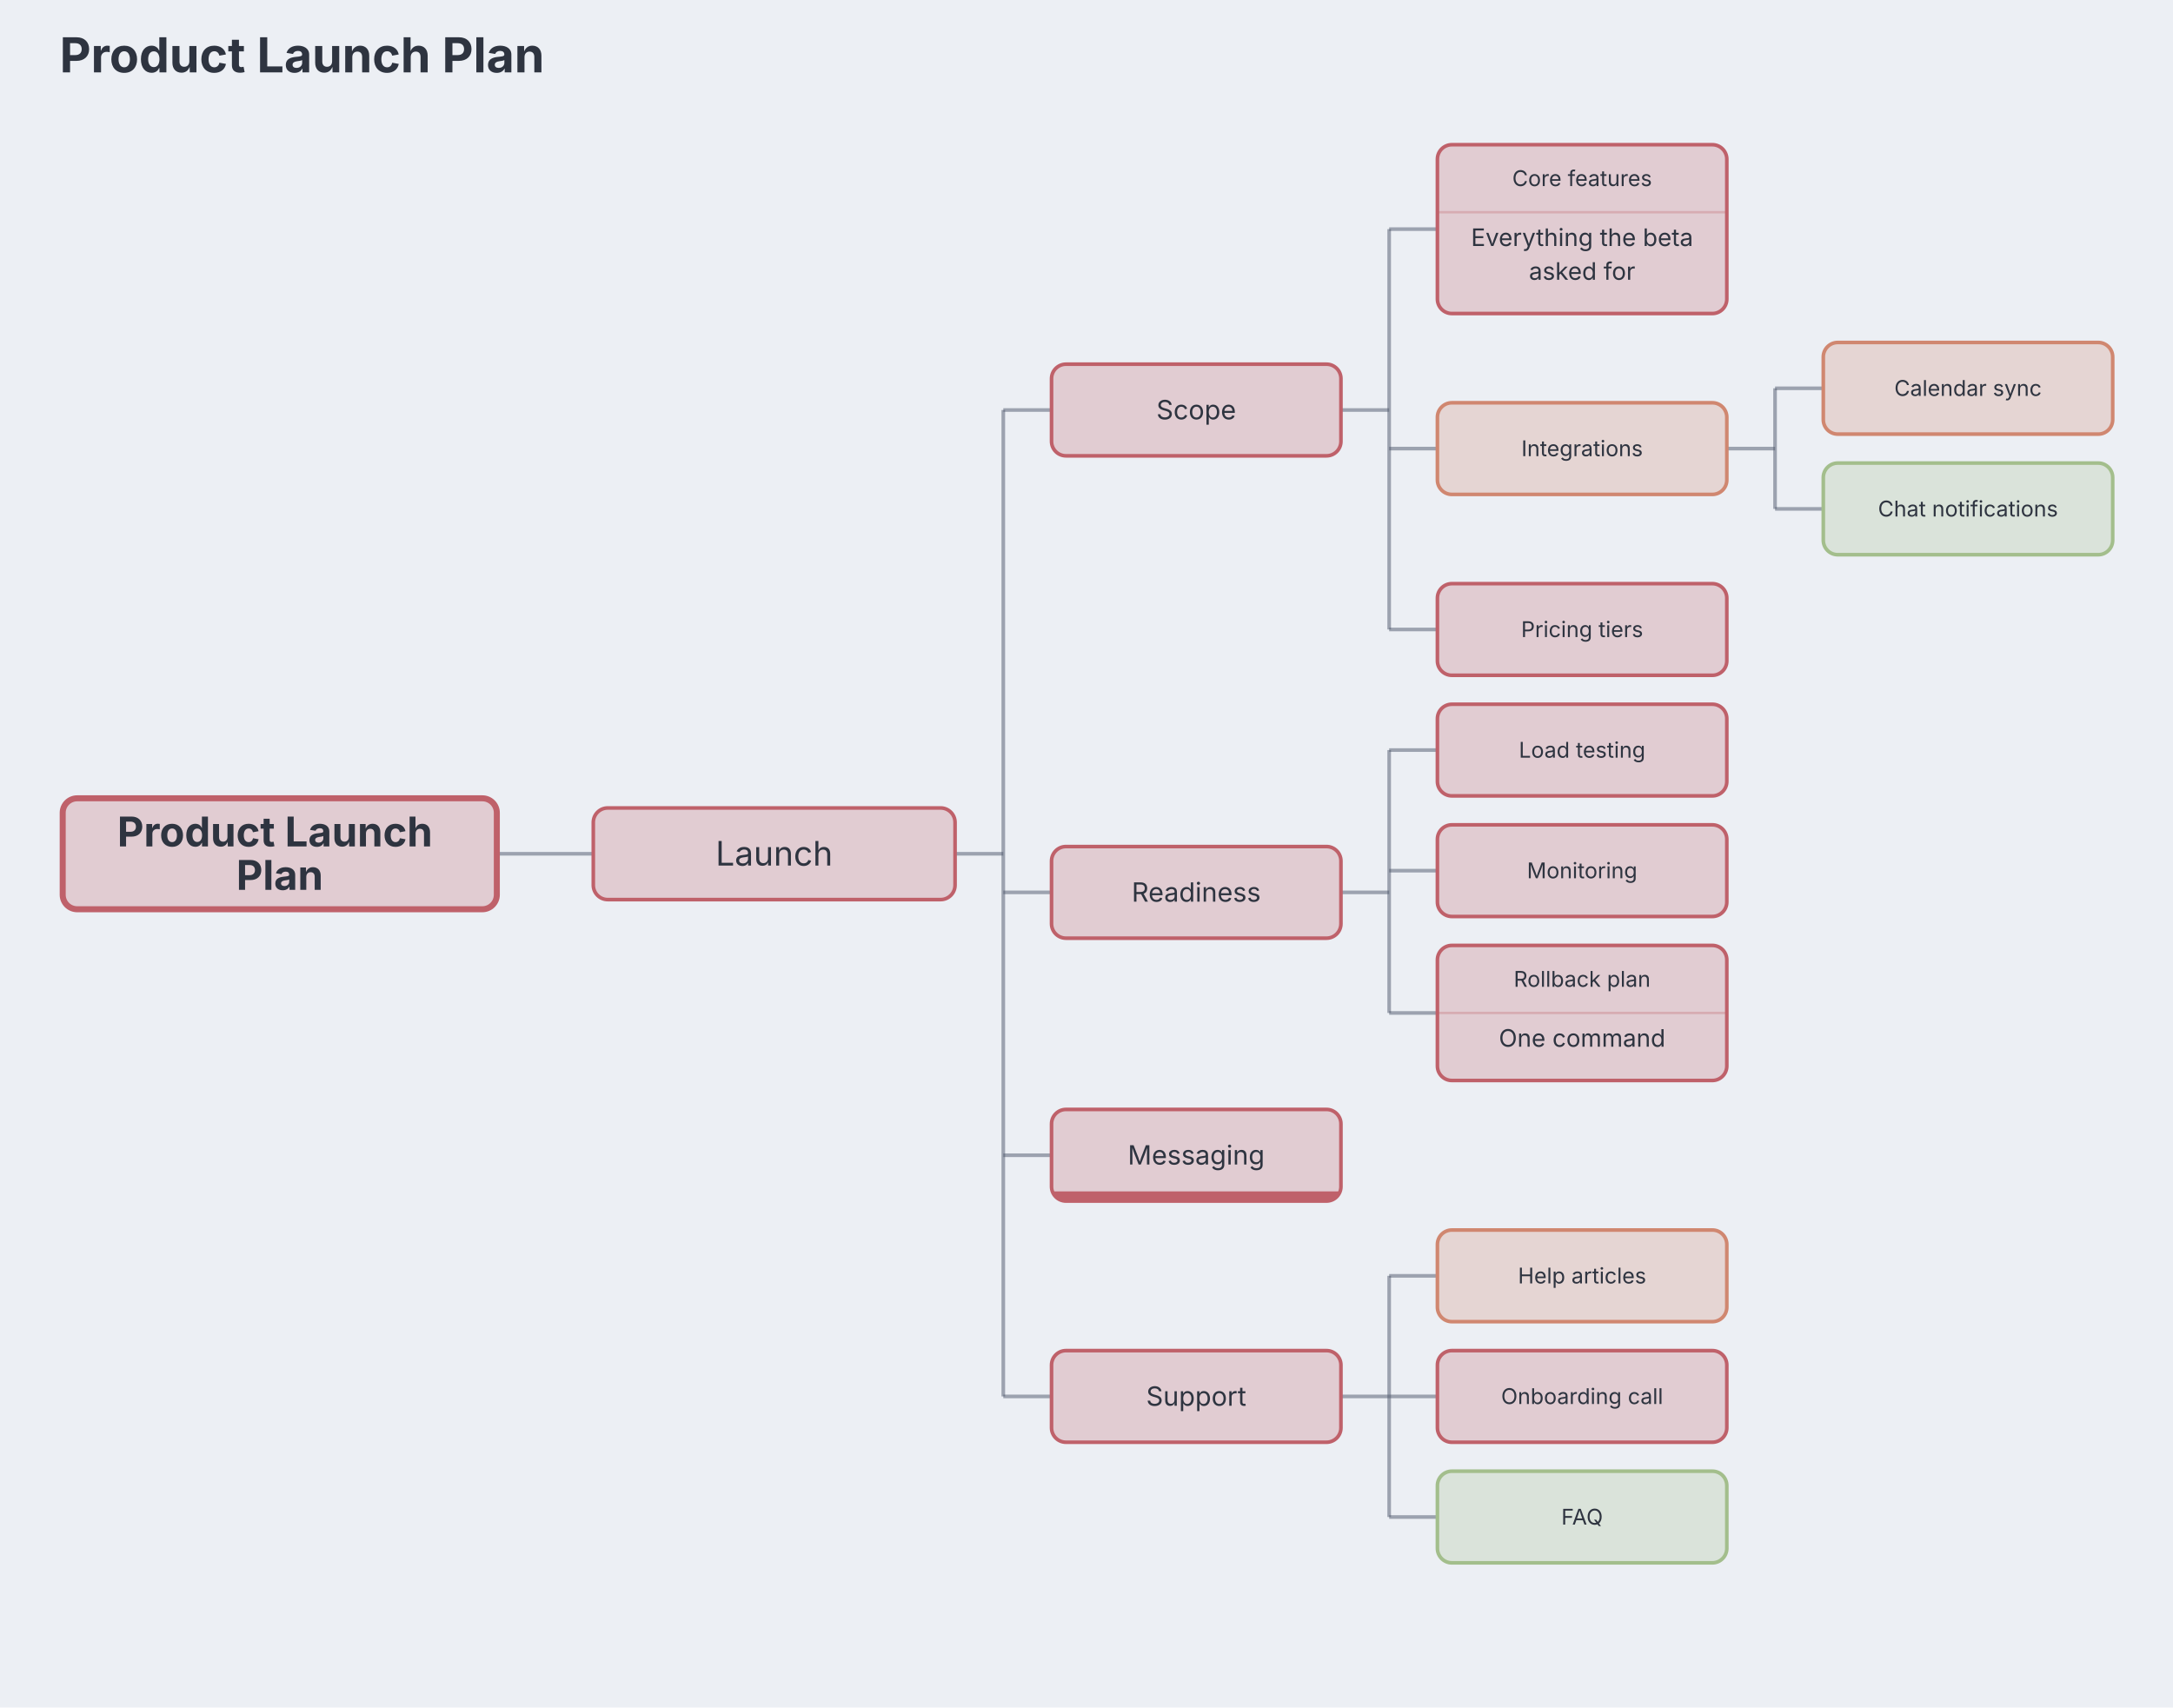
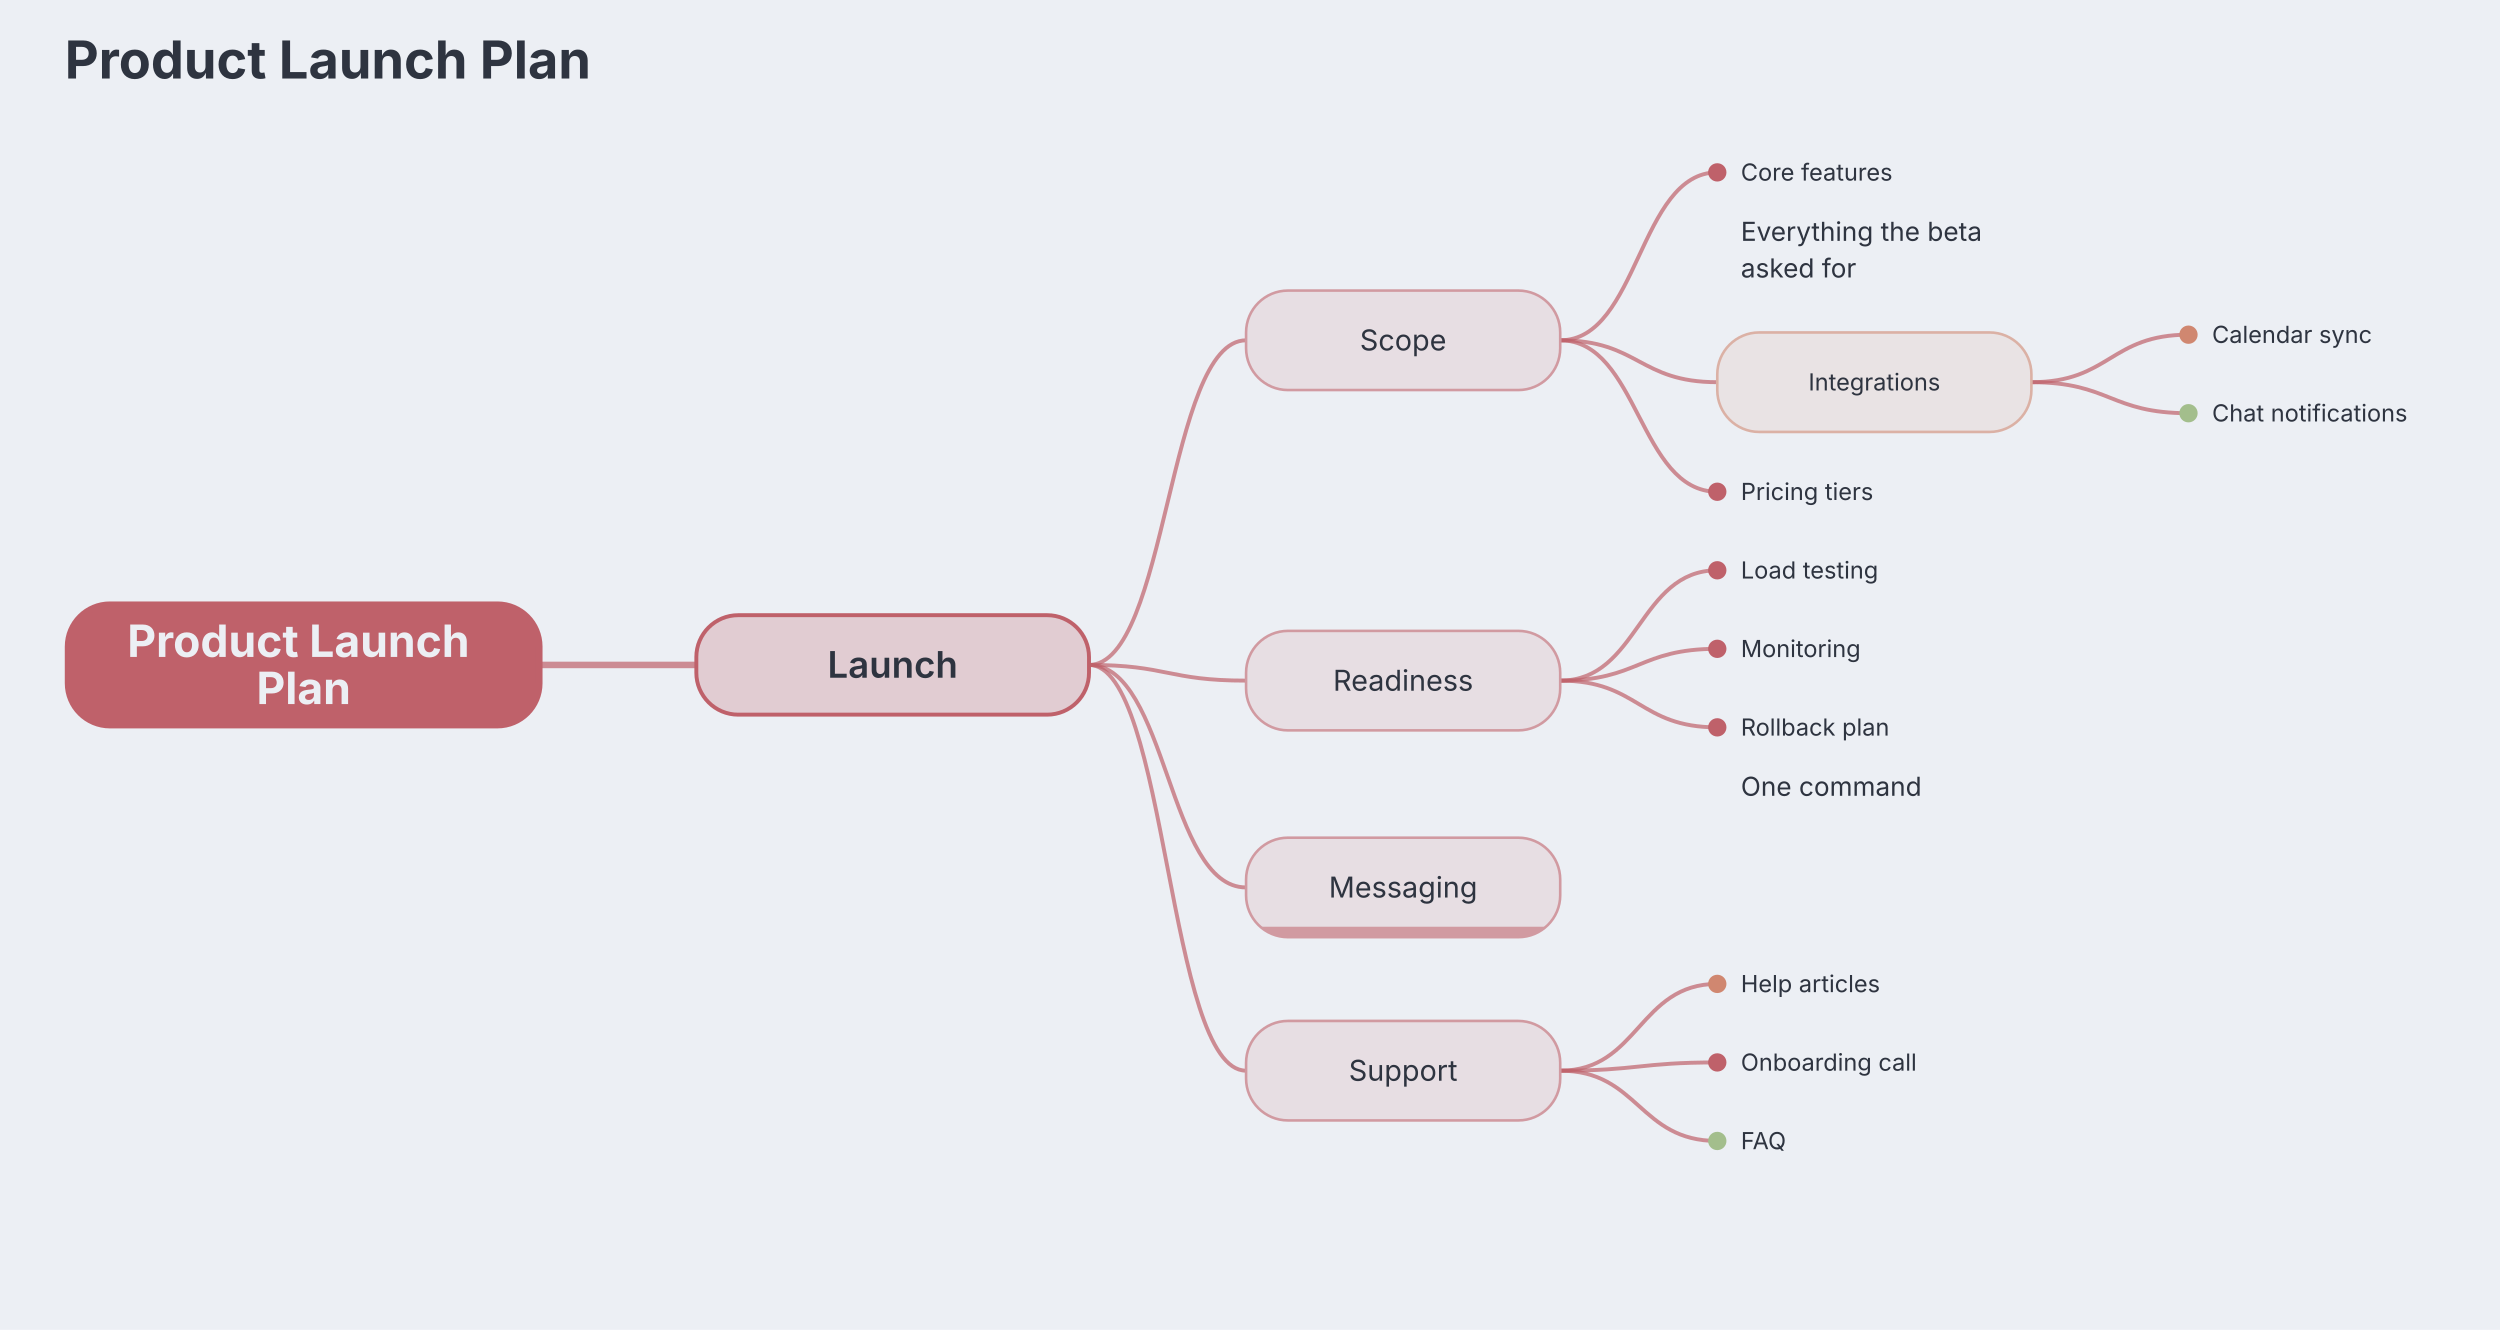
- <svg xmlns="http://www.w3.org/2000/svg" aria-describedby="dgmo-desc-ca4a3135" role="img" aria-label="Product Launch Plan — Mindmap diagram" data-dgmo-cue="light" width="901" height="708" viewBox="34 0 901 708" preserveAspectRatio="xMidYMin meet" style="font-family: Inter, system-ui, Avenir, Helvetica, Arial, sans-serif; background: rgb(236, 239, 244);">
+ <svg xmlns="http://www.w3.org/2000/svg" aria-describedby="dgmo-desc-ca4a3135" role="img" aria-label="Product Launch Plan — Mindmap diagram" data-dgmo-cue="light" width="955" height="508" viewBox="34 0 955 508" preserveAspectRatio="xMidYMin meet" style="font-family: Inter, system-ui, Avenir, Helvetica, Arial, sans-serif; background: rgb(236, 239, 244);">
  <style>.mindmap-node:hover{filter:saturate(1.4) brightness(1.06)}.mindmap-node{transition:filter .12s ease, opacity .12s ease}@media (hover:hover){svg:has(.mindmap-node[data-tag-priority="must"]:hover) .mindmap-node[data-tag-priority="must"]{filter:saturate(1.4) brightness(1.06)}svg:has(.mindmap-node[data-tag-priority="should"]:hover) .mindmap-node[data-tag-priority="should"]{filter:saturate(1.4) brightness(1.06)}svg:has(.mindmap-node[data-tag-priority="could"]:hover) .mindmap-node[data-tag-priority="could"]{filter:saturate(1.4) brightness(1.06)}}[data-dgmo-cue="light"] [data-node-toggle],[data-dgmo-cue="light"] [data-group-toggle],[data-dgmo-cue="light"] [data-section-toggle],[data-dgmo-cue="light"] [data-note-toggle]{cursor:pointer}[data-dgmo-cue="light"] [data-node-toggle]:hover&gt;rect:first-child,[data-dgmo-cue="light"] [data-group-toggle]:hover&gt;rect:first-child,[data-dgmo-cue="light"] [data-section-toggle]:hover&gt;rect:first-child,[data-dgmo-cue="light"] [data-note-toggle]:hover&gt;rect:first-child,[data-dgmo-cue="light"] [data-node-toggle]:hover&gt;path:first-child,[data-dgmo-cue="light"] [data-group-toggle]:hover&gt;path:first-child,[data-dgmo-cue="light"] [data-section-toggle]:hover&gt;path:first-child,[data-dgmo-cue="light"] [data-note-toggle]:hover&gt;path:first-child{filter:brightness(0.95)}[data-dgmo-cue="light"] [data-node-toggle]:hover&gt;rect[fill=transparent]:first-child,[data-dgmo-cue="light"] [data-group-toggle]:hover&gt;rect[fill=transparent]:first-child,[data-dgmo-cue="light"] [data-section-toggle]:hover&gt;rect[fill=transparent]:first-child,[data-dgmo-cue="light"] [data-note-toggle]:hover&gt;rect[fill=transparent]:first-child{fill:#000;fill-opacity:0.05}[data-dgmo-cue="light"] .dgmo-collapse-bar-preview{transition:opacity 120ms ease-out}[data-dgmo-cue="light"] [data-node-toggle]:hover&gt;.dgmo-collapse-bar-preview,[data-dgmo-cue="light"] [data-group-toggle]:hover&gt;.dgmo-collapse-bar-preview,[data-dgmo-cue="light"] [data-section-toggle]:hover&gt;.dgmo-collapse-bar-preview,[data-dgmo-cue="light"] [data-note-toggle]:hover&gt;.dgmo-collapse-bar-preview{opacity:0.35}[data-dgmo-cue="light"] [data-node-toggle]:focus-visible,[data-dgmo-cue="light"] [data-group-toggle]:focus-visible,[data-dgmo-cue="light"] [data-section-toggle]:focus-visible,[data-dgmo-cue="light"] [data-note-toggle]:focus-visible{outline:2px solid currentColor;outline-offset:2px}@media (prefers-reduced-motion:reduce){[data-dgmo-cue="light"] .dgmo-collapse-bar-preview{transition:none}}</style>
-   <rect class="dgmo-canvas-bg" x="34" y="0" width="901" height="708" fill="#eceff4" />
+   <rect class="dgmo-canvas-bg" x="34" y="0" width="955" height="508" fill="#eceff4" />
  <g transform="translate(20, 20)">
    <text x="38.75" y="10" text-anchor="start" font-size="20" font-weight="bold" fill="#2e3440" class="chart-title" data-line-number="1">Product Launch Plan</text>
-     <path class="mindmap-edge" d="M 220 334 L 240 334 L 240 334 L 260 334" fill="none" stroke="#4c566a" stroke-width="1.5" stroke-opacity="0.5" />
-     <path class="mindmap-edge" d="M 410 334 L 430 334" fill="none" stroke="#4c566a" stroke-width="1.5" stroke-opacity="0.5" />
-     <path class="mindmap-edge" d="M 430 150 L 430 559" fill="none" stroke="#4c566a" stroke-width="1.5" stroke-opacity="0.5" />
-     <path class="mindmap-edge" d="M 430 150 L 450 150" fill="none" stroke="#4c566a" stroke-width="1.5" stroke-opacity="0.5" />
-     <path class="mindmap-edge" d="M 430 350 L 450 350" fill="none" stroke="#4c566a" stroke-width="1.5" stroke-opacity="0.5" />
-     <path class="mindmap-edge" d="M 430 459 L 450 459" fill="none" stroke="#4c566a" stroke-width="1.5" stroke-opacity="0.5" />
-     <path class="mindmap-edge" d="M 430 559 L 450 559" fill="none" stroke="#4c566a" stroke-width="1.5" stroke-opacity="0.5" />
-     <path class="mindmap-edge" d="M 570 150 L 590 150" fill="none" stroke="#4c566a" stroke-width="1.5" stroke-opacity="0.5" />
-     <path class="mindmap-edge" d="M 590 75 L 590 241" fill="none" stroke="#4c566a" stroke-width="1.5" stroke-opacity="0.5" />
-     <path class="mindmap-edge" d="M 590 75 L 610 75" fill="none" stroke="#4c566a" stroke-width="1.5" stroke-opacity="0.5" />
-     <path class="mindmap-edge" d="M 590 166 L 610 166" fill="none" stroke="#4c566a" stroke-width="1.5" stroke-opacity="0.5" />
-     <path class="mindmap-edge" d="M 590 241 L 610 241" fill="none" stroke="#4c566a" stroke-width="1.5" stroke-opacity="0.5" />
-     <path class="mindmap-edge" d="M 730 166 L 750 166" fill="none" stroke="#4c566a" stroke-width="1.5" stroke-opacity="0.5" />
-     <path class="mindmap-edge" d="M 750 141 L 750 191" fill="none" stroke="#4c566a" stroke-width="1.5" stroke-opacity="0.5" />
-     <path class="mindmap-edge" d="M 750 141 L 770 141" fill="none" stroke="#4c566a" stroke-width="1.5" stroke-opacity="0.5" />
-     <path class="mindmap-edge" d="M 750 191 L 770 191" fill="none" stroke="#4c566a" stroke-width="1.5" stroke-opacity="0.5" />
-     <path class="mindmap-edge" d="M 570 350 L 590 350" fill="none" stroke="#4c566a" stroke-width="1.5" stroke-opacity="0.5" />
-     <path class="mindmap-edge" d="M 590 291 L 590 400" fill="none" stroke="#4c566a" stroke-width="1.5" stroke-opacity="0.5" />
-     <path class="mindmap-edge" d="M 590 291 L 610 291" fill="none" stroke="#4c566a" stroke-width="1.5" stroke-opacity="0.5" />
-     <path class="mindmap-edge" d="M 590 341 L 610 341" fill="none" stroke="#4c566a" stroke-width="1.5" stroke-opacity="0.5" />
-     <path class="mindmap-edge" d="M 590 400 L 610 400" fill="none" stroke="#4c566a" stroke-width="1.5" stroke-opacity="0.5" />
-     <path class="mindmap-edge" d="M 570 559 L 590 559" fill="none" stroke="#4c566a" stroke-width="1.5" stroke-opacity="0.5" />
-     <path class="mindmap-edge" d="M 590 509 L 590 609" fill="none" stroke="#4c566a" stroke-width="1.5" stroke-opacity="0.5" />
-     <path class="mindmap-edge" d="M 590 509 L 610 509" fill="none" stroke="#4c566a" stroke-width="1.5" stroke-opacity="0.5" />
-     <path class="mindmap-edge" d="M 590 559 L 610 559" fill="none" stroke="#4c566a" stroke-width="1.5" stroke-opacity="0.5" />
-     <path class="mindmap-edge" d="M 590 609 L 610 609" fill="none" stroke="#4c566a" stroke-width="1.5" stroke-opacity="0.5" />
+     <path class="mindmap-edge" d="M 220 234 C 250 234 250 234 280 234" fill="none" stroke="#bf616a" stroke-width="2.5" stroke-linecap="round" stroke-opacity="0.7" />
+     <path class="mindmap-edge" d="M 430 234 C 460 234 460 110 490 110" fill="none" stroke="#bf616a" stroke-width="1.5" stroke-linecap="round" stroke-opacity="0.7" />
+     <path class="mindmap-edge" d="M 610 110 C 640 110 640 45.85 670 45.85" fill="none" stroke="#bf616a" stroke-width="1.5" stroke-linecap="round" stroke-opacity="0.7" />
+     <path class="mindmap-edge" d="M 610 110 C 640 110 640 126 670 126" fill="none" stroke="#bf616a" stroke-width="1.5" stroke-linecap="round" stroke-opacity="0.7" />
+     <path class="mindmap-edge" d="M 790 126 C 820 126 820 107.85 850 107.85" fill="none" stroke="#bf616a" stroke-width="1.5" stroke-linecap="round" stroke-opacity="0.7" />
+     <path class="mindmap-edge" d="M 790 126 C 820 126 820 137.85 850 137.85" fill="none" stroke="#bf616a" stroke-width="1.5" stroke-linecap="round" stroke-opacity="0.7" />
+     <path class="mindmap-edge" d="M 610 110 C 640 110 640 167.85 670 167.85" fill="none" stroke="#bf616a" stroke-width="1.5" stroke-linecap="round" stroke-opacity="0.7" />
+     <path class="mindmap-edge" d="M 430 234 C 460 234 460 240 490 240" fill="none" stroke="#bf616a" stroke-width="1.5" stroke-linecap="round" stroke-opacity="0.7" />
+     <path class="mindmap-edge" d="M 610 240 C 640 240 640 197.85 670 197.85" fill="none" stroke="#bf616a" stroke-width="1.5" stroke-linecap="round" stroke-opacity="0.7" />
+     <path class="mindmap-edge" d="M 610 240 C 640 240 640 227.85 670 227.85" fill="none" stroke="#bf616a" stroke-width="1.5" stroke-linecap="round" stroke-opacity="0.7" />
+     <path class="mindmap-edge" d="M 610 240 C 640 240 640 257.85 670 257.85" fill="none" stroke="#bf616a" stroke-width="1.5" stroke-linecap="round" stroke-opacity="0.7" />
+     <path class="mindmap-edge" d="M 430 234 C 460 234 460 319 490 319" fill="none" stroke="#bf616a" stroke-width="1.5" stroke-linecap="round" stroke-opacity="0.7" />
+     <path class="mindmap-edge" d="M 430 234 C 460 234 460 389 490 389" fill="none" stroke="#bf616a" stroke-width="1.5" stroke-linecap="round" stroke-opacity="0.7" />
+     <path class="mindmap-edge" d="M 610 389 C 640 389 640 355.85 670 355.85" fill="none" stroke="#bf616a" stroke-width="1.5" stroke-linecap="round" stroke-opacity="0.7" />
+     <path class="mindmap-edge" d="M 610 389 C 640 389 640 385.85 670 385.85" fill="none" stroke="#bf616a" stroke-width="1.5" stroke-linecap="round" stroke-opacity="0.7" />
+     <path class="mindmap-edge" d="M 610 389 C 640 389 640 415.85 670 415.85" fill="none" stroke="#bf616a" stroke-width="1.5" stroke-linecap="round" stroke-opacity="0.7" />
    <g class="mindmap-node" data-line-number="1" data-tag-priority="must">
-       <rect x="40" y="311" width="180" height="46" rx="6" ry="6" fill="#e1ccd2" stroke="#bf616a" stroke-width="2.5" />
-       <text x="130" text-anchor="middle" font-size="17" font-weight="bold" fill="#2e3440">
-         <tspan x="130" y="330.95">Product Launch</tspan>
-         <tspan x="130" y="348.95">Plan</tspan>
+       <rect x="40" y="211" width="180" height="46" rx="16" ry="16" fill="#bf616a" stroke="#bf616a" stroke-width="2.5" />
+       <text x="130" text-anchor="middle" font-size="17" font-weight="bold" fill="#eceff4">
+         <tspan x="130" y="230.95">Product Launch</tspan>
+         <tspan x="130" y="248.95">Plan</tspan>
      </text>
    </g>
    <g class="mindmap-node" data-line-number="13" data-tag-priority="must" data-node-toggle="node-2" role="button" aria-expanded="true" aria-label="Launch">
-       <rect x="260" y="315" width="150" height="38" rx="6" ry="6" fill="#e1ccd2" stroke="#bf616a" stroke-width="1.5" />
-       <text x="335" y="338.9" text-anchor="middle" font-size="14" font-weight="normal" fill="#2e3440">Launch</text>
+       <rect x="280" y="215" width="150" height="38" rx="16" ry="16" fill="#e1ccd2" stroke="#bf616a" stroke-width="1.5" />
+       <text x="355" y="238.9" text-anchor="middle" font-size="14" font-weight="600" fill="#2e3440">Launch</text>
      <clipPath id="collapse-clip-node-2">
-         <rect x="260" y="315" width="150" height="38" rx="6" />
+         <rect x="280" y="215" width="150" height="38" rx="16" />
      </clipPath>
-       <rect x="260" y="349" width="150" height="4" fill="#bf616a" clip-path="url(#collapse-clip-node-2)" class="mindmap-collapse-bar-preview dgmo-collapse-bar-preview" opacity="0" pointer-events="none" />
+       <rect x="280" y="249" width="150" height="4" fill="#bf616a" clip-path="url(#collapse-clip-node-2)" class="mindmap-collapse-bar-preview dgmo-collapse-bar-preview" opacity="0" pointer-events="none" />
    </g>
    <g class="mindmap-node" data-line-number="14" data-tag-priority="must" data-node-toggle="node-3" role="button" aria-expanded="true" aria-label="Scope">
-       <rect x="450" y="131" width="120" height="38" rx="6" ry="6" fill="#e1ccd2" stroke="#bf616a" stroke-width="1.5" />
-       <text x="510" y="153.85" text-anchor="middle" font-size="11" font-weight="normal" fill="#2e3440">Scope</text>
+       <rect x="490" y="91" width="120" height="38" rx="16" ry="16" fill="#e7dee3" stroke="#d19aa1" stroke-width="1" />
+       <text x="550" y="113.85" text-anchor="middle" font-size="11" font-weight="normal" fill="#2e3440">Scope</text>
      <clipPath id="collapse-clip-node-3">
-         <rect x="450" y="131" width="120" height="38" rx="6" />
+         <rect x="490" y="91" width="120" height="38" rx="16" />
      </clipPath>
-       <rect x="450" y="165" width="120" height="4" fill="#bf616a" clip-path="url(#collapse-clip-node-3)" class="mindmap-collapse-bar-preview dgmo-collapse-bar-preview" opacity="0" pointer-events="none" />
+       <rect x="490" y="125" width="120" height="4" fill="#d19aa1" clip-path="url(#collapse-clip-node-3)" class="mindmap-collapse-bar-preview dgmo-collapse-bar-preview" opacity="0" pointer-events="none" />
    </g>
    <g class="mindmap-node" data-line-number="15" data-tag-priority="must">
-       <rect x="610" y="40" width="120" height="70" rx="6" ry="6" fill="#e1ccd2" stroke="#bf616a" stroke-width="1.5" />
-       <text x="670" y="57.15" text-anchor="middle" font-size="9" font-weight="normal" fill="#2e3440">Core features</text>
-       <line x1="610" y1="68" x2="730" y2="68" stroke="#bf616a" stroke-opacity="0.3" stroke-width="1" />
-       <text x="670" y="82" text-anchor="middle" font-size="10" fill="#2e3440">
+       <rect x="670" y="40" width="120" height="50" rx="16" ry="16" fill="transparent" stroke="none" stroke-width="0" />
+       <circle class="mindmap-leaf-dot" cx="670" cy="45.85" r="3.5" fill="#bf616a" />
+       <text x="679" y="49" text-anchor="start" font-size="9" font-weight="normal" fill="#2e3440">Core features</text>
+       <text x="679" y="72" text-anchor="start" font-size="10" fill="#2e3440">
        <tspan>Everything the beta</tspan>
      </text>
-       <text x="670" y="96" text-anchor="middle" font-size="10" fill="#2e3440">
+       <text x="679" y="86" text-anchor="start" font-size="10" fill="#2e3440">
        <tspan>asked for</tspan>
      </text>
    </g>
    <g class="mindmap-node" data-line-number="16" data-tag-priority="should" data-node-toggle="node-5" role="button" aria-expanded="true" aria-label="Integrations">
-       <rect x="610" y="147" width="120" height="38" rx="6" ry="6" fill="#e5d5d3" stroke="#d08770" stroke-width="1.5" />
-       <text x="670" y="169.15" text-anchor="middle" font-size="9" font-weight="normal" fill="#2e3440">Integrations</text>
+       <rect x="670" y="107" width="120" height="38" rx="16" ry="16" fill="#e9e3e4" stroke="#dbb1a5" stroke-width="1" />
+       <text x="730" y="129.15" text-anchor="middle" font-size="9" font-weight="normal" fill="#2e3440">Integrations</text>
      <clipPath id="collapse-clip-node-5">
-         <rect x="610" y="147" width="120" height="38" rx="6" />
+         <rect x="670" y="107" width="120" height="38" rx="16" />
      </clipPath>
-       <rect x="610" y="181" width="120" height="4" fill="#d08770" clip-path="url(#collapse-clip-node-5)" class="mindmap-collapse-bar-preview dgmo-collapse-bar-preview" opacity="0" pointer-events="none" />
+       <rect x="670" y="141" width="120" height="4" fill="#dbb1a5" clip-path="url(#collapse-clip-node-5)" class="mindmap-collapse-bar-preview dgmo-collapse-bar-preview" opacity="0" pointer-events="none" />
    </g>
    <g class="mindmap-node" data-line-number="17" data-tag-priority="should">
-       <rect x="770" y="122" width="120" height="38" rx="6" ry="6" fill="#e5d5d3" stroke="#d08770" stroke-width="1.5" />
-       <text x="830" y="144.15" text-anchor="middle" font-size="9" font-weight="normal" fill="#2e3440">Calendar sync</text>
+       <rect x="850" y="102" width="120" height="18" rx="9" ry="9" fill="transparent" stroke="none" stroke-width="0" />
+       <circle class="mindmap-leaf-dot" cx="850" cy="107.85" r="3.5" fill="#d08770" />
+       <text x="859" y="111" text-anchor="start" font-size="9" font-weight="normal" fill="#2e3440">Calendar sync</text>
    </g>
    <g class="mindmap-node" data-line-number="18" data-tag-priority="could">
-       <rect x="770" y="172" width="120" height="38" rx="6" ry="6" fill="#dae3da" stroke="#a3be8c" stroke-width="1.5" />
-       <text x="830" y="194.15" text-anchor="middle" font-size="9" font-weight="normal" fill="#2e3440">Chat notifications</text>
+       <rect x="850" y="132" width="120" height="18" rx="9" ry="9" fill="transparent" stroke="none" stroke-width="0" />
+       <circle class="mindmap-leaf-dot" cx="850" cy="137.85" r="3.5" fill="#a3be8c" />
+       <text x="859" y="141" text-anchor="start" font-size="9" font-weight="normal" fill="#2e3440">Chat notifications</text>
    </g>
    <g class="mindmap-node" data-line-number="19" data-tag-priority="must">
-       <rect x="610" y="222" width="120" height="38" rx="6" ry="6" fill="#e1ccd2" stroke="#bf616a" stroke-width="1.5" />
-       <text x="670" y="244.15" text-anchor="middle" font-size="9" font-weight="normal" fill="#2e3440">Pricing tiers</text>
+       <rect x="670" y="162" width="120" height="18" rx="9" ry="9" fill="transparent" stroke="none" stroke-width="0" />
+       <circle class="mindmap-leaf-dot" cx="670" cy="167.85" r="3.5" fill="#bf616a" />
+       <text x="679" y="171" text-anchor="start" font-size="9" font-weight="normal" fill="#2e3440">Pricing tiers</text>
    </g>
    <g class="mindmap-node" data-line-number="20" data-tag-priority="must" data-node-toggle="node-9" role="button" aria-expanded="true" aria-label="Readiness">
-       <rect x="450" y="331" width="120" height="38" rx="6" ry="6" fill="#e1ccd2" stroke="#bf616a" stroke-width="1.5" />
-       <text x="510" y="353.85" text-anchor="middle" font-size="11" font-weight="normal" fill="#2e3440">Readiness</text>
+       <rect x="490" y="221" width="120" height="38" rx="16" ry="16" fill="#e7dee3" stroke="#d19aa1" stroke-width="1" />
+       <text x="550" y="243.85" text-anchor="middle" font-size="11" font-weight="normal" fill="#2e3440">Readiness</text>
      <clipPath id="collapse-clip-node-9">
-         <rect x="450" y="331" width="120" height="38" rx="6" />
+         <rect x="490" y="221" width="120" height="38" rx="16" />
      </clipPath>
-       <rect x="450" y="365" width="120" height="4" fill="#bf616a" clip-path="url(#collapse-clip-node-9)" class="mindmap-collapse-bar-preview dgmo-collapse-bar-preview" opacity="0" pointer-events="none" />
+       <rect x="490" y="255" width="120" height="4" fill="#d19aa1" clip-path="url(#collapse-clip-node-9)" class="mindmap-collapse-bar-preview dgmo-collapse-bar-preview" opacity="0" pointer-events="none" />
    </g>
    <g class="mindmap-node" data-line-number="21" data-tag-priority="must">
-       <rect x="610" y="272" width="120" height="38" rx="6" ry="6" fill="#e1ccd2" stroke="#bf616a" stroke-width="1.5" />
-       <text x="670" y="294.15" text-anchor="middle" font-size="9" font-weight="normal" fill="#2e3440">Load testing</text>
+       <rect x="670" y="192" width="120" height="18" rx="9" ry="9" fill="transparent" stroke="none" stroke-width="0" />
+       <circle class="mindmap-leaf-dot" cx="670" cy="197.85" r="3.5" fill="#bf616a" />
+       <text x="679" y="201" text-anchor="start" font-size="9" font-weight="normal" fill="#2e3440">Load testing</text>
    </g>
    <g class="mindmap-node" data-line-number="22" data-tag-priority="must">
-       <rect x="610" y="322" width="120" height="38" rx="6" ry="6" fill="#e1ccd2" stroke="#bf616a" stroke-width="1.5" />
-       <text x="670" y="344.15" text-anchor="middle" font-size="9" font-weight="normal" fill="#2e3440">Monitoring</text>
+       <rect x="670" y="222" width="120" height="18" rx="9" ry="9" fill="transparent" stroke="none" stroke-width="0" />
+       <circle class="mindmap-leaf-dot" cx="670" cy="227.85" r="3.5" fill="#bf616a" />
+       <text x="679" y="231" text-anchor="start" font-size="9" font-weight="normal" fill="#2e3440">Monitoring</text>
    </g>
    <g class="mindmap-node" data-line-number="23" data-tag-priority="must">
-       <rect x="610" y="372" width="120" height="56" rx="6" ry="6" fill="#e1ccd2" stroke="#bf616a" stroke-width="1.5" />
-       <text x="670" y="389.15" text-anchor="middle" font-size="9" font-weight="normal" fill="#2e3440">Rollback plan</text>
-       <line x1="610" y1="400" x2="730" y2="400" stroke="#bf616a" stroke-opacity="0.3" stroke-width="1" />
-       <text x="670" y="414" text-anchor="middle" font-size="10" fill="#2e3440">
+       <rect x="670" y="252" width="120" height="36" rx="16" ry="16" fill="transparent" stroke="none" stroke-width="0" />
+       <circle class="mindmap-leaf-dot" cx="670" cy="257.85" r="3.5" fill="#bf616a" />
+       <text x="679" y="261" text-anchor="start" font-size="9" font-weight="normal" fill="#2e3440">Rollback plan</text>
+       <text x="679" y="284" text-anchor="start" font-size="10" fill="#2e3440">
        <tspan>One command</tspan>
      </text>
    </g>
    <g class="mindmap-node" data-line-number="24" data-tag-priority="must" data-node-toggle="node-13" role="button" aria-expanded="false" aria-label="Messaging">
-       <rect x="450" y="440" width="120" height="38" rx="6" ry="6" fill="#e1ccd2" stroke="#bf616a" stroke-width="1.5" />
-       <text x="510" y="462.85" text-anchor="middle" font-size="11" font-weight="normal" fill="#2e3440">Messaging</text>
+       <rect x="490" y="300" width="120" height="38" rx="16" ry="16" fill="#e7dee3" stroke="#d19aa1" stroke-width="1" />
+       <text x="550" y="322.85" text-anchor="middle" font-size="11" font-weight="normal" fill="#2e3440">Messaging</text>
      <clipPath id="collapse-clip-node-13">
-         <rect x="450" y="440" width="120" height="38" rx="6" />
+         <rect x="490" y="300" width="120" height="38" rx="16" />
      </clipPath>
-       <rect x="450" y="474" width="120" height="4" fill="#bf616a" clip-path="url(#collapse-clip-node-13)" class="mindmap-collapse-bar dgmo-collapse-bar" />
+       <rect x="490" y="334" width="120" height="4" fill="#d19aa1" clip-path="url(#collapse-clip-node-13)" class="mindmap-collapse-bar dgmo-collapse-bar" />
    </g>
    <g class="mindmap-node" data-line-number="28" data-tag-priority="must" data-node-toggle="node-17" role="button" aria-expanded="true" aria-label="Support">
-       <rect x="450" y="540" width="120" height="38" rx="6" ry="6" fill="#e1ccd2" stroke="#bf616a" stroke-width="1.5" />
-       <text x="510" y="562.85" text-anchor="middle" font-size="11" font-weight="normal" fill="#2e3440">Support</text>
+       <rect x="490" y="370" width="120" height="38" rx="16" ry="16" fill="#e7dee3" stroke="#d19aa1" stroke-width="1" />
+       <text x="550" y="392.85" text-anchor="middle" font-size="11" font-weight="normal" fill="#2e3440">Support</text>
      <clipPath id="collapse-clip-node-17">
-         <rect x="450" y="540" width="120" height="38" rx="6" />
+         <rect x="490" y="370" width="120" height="38" rx="16" />
      </clipPath>
-       <rect x="450" y="574" width="120" height="4" fill="#bf616a" clip-path="url(#collapse-clip-node-17)" class="mindmap-collapse-bar-preview dgmo-collapse-bar-preview" opacity="0" pointer-events="none" />
+       <rect x="490" y="404" width="120" height="4" fill="#d19aa1" clip-path="url(#collapse-clip-node-17)" class="mindmap-collapse-bar-preview dgmo-collapse-bar-preview" opacity="0" pointer-events="none" />
    </g>
    <g class="mindmap-node" data-line-number="29" data-tag-priority="should">
-       <rect x="610" y="490" width="120" height="38" rx="6" ry="6" fill="#e5d5d3" stroke="#d08770" stroke-width="1.5" />
-       <text x="670" y="512.15" text-anchor="middle" font-size="9" font-weight="normal" fill="#2e3440">Help articles</text>
+       <rect x="670" y="350" width="120" height="18" rx="9" ry="9" fill="transparent" stroke="none" stroke-width="0" />
+       <circle class="mindmap-leaf-dot" cx="670" cy="355.85" r="3.5" fill="#d08770" />
+       <text x="679" y="359" text-anchor="start" font-size="9" font-weight="normal" fill="#2e3440">Help articles</text>
    </g>
    <g class="mindmap-node" data-line-number="30" data-tag-priority="must">
-       <rect x="610" y="540" width="120" height="38" rx="6" ry="6" fill="#e1ccd2" stroke="#bf616a" stroke-width="1.5" />
-       <text x="670" y="562.15" text-anchor="middle" font-size="9" font-weight="normal" fill="#2e3440">Onboarding call</text>
+       <rect x="670" y="380" width="120" height="18" rx="9" ry="9" fill="transparent" stroke="none" stroke-width="0" />
+       <circle class="mindmap-leaf-dot" cx="670" cy="385.85" r="3.5" fill="#bf616a" />
+       <text x="679" y="389" text-anchor="start" font-size="9" font-weight="normal" fill="#2e3440">Onboarding call</text>
    </g>
    <g class="mindmap-node" data-line-number="31" data-tag-priority="could">
-       <rect x="610" y="590" width="120" height="38" rx="6" ry="6" fill="#dae3da" stroke="#a3be8c" stroke-width="1.5" />
-       <text x="670" y="612.15" text-anchor="middle" font-size="9" font-weight="normal" fill="#2e3440">FAQ</text>
+       <rect x="670" y="410" width="120" height="18" rx="9" ry="9" fill="transparent" stroke="none" stroke-width="0" />
+       <circle class="mindmap-leaf-dot" cx="670" cy="415.85" r="3.5" fill="#a3be8c" />
+       <text x="679" y="419" text-anchor="start" font-size="9" font-weight="normal" fill="#2e3440">FAQ</text>
    </g>
  </g>
</svg>
